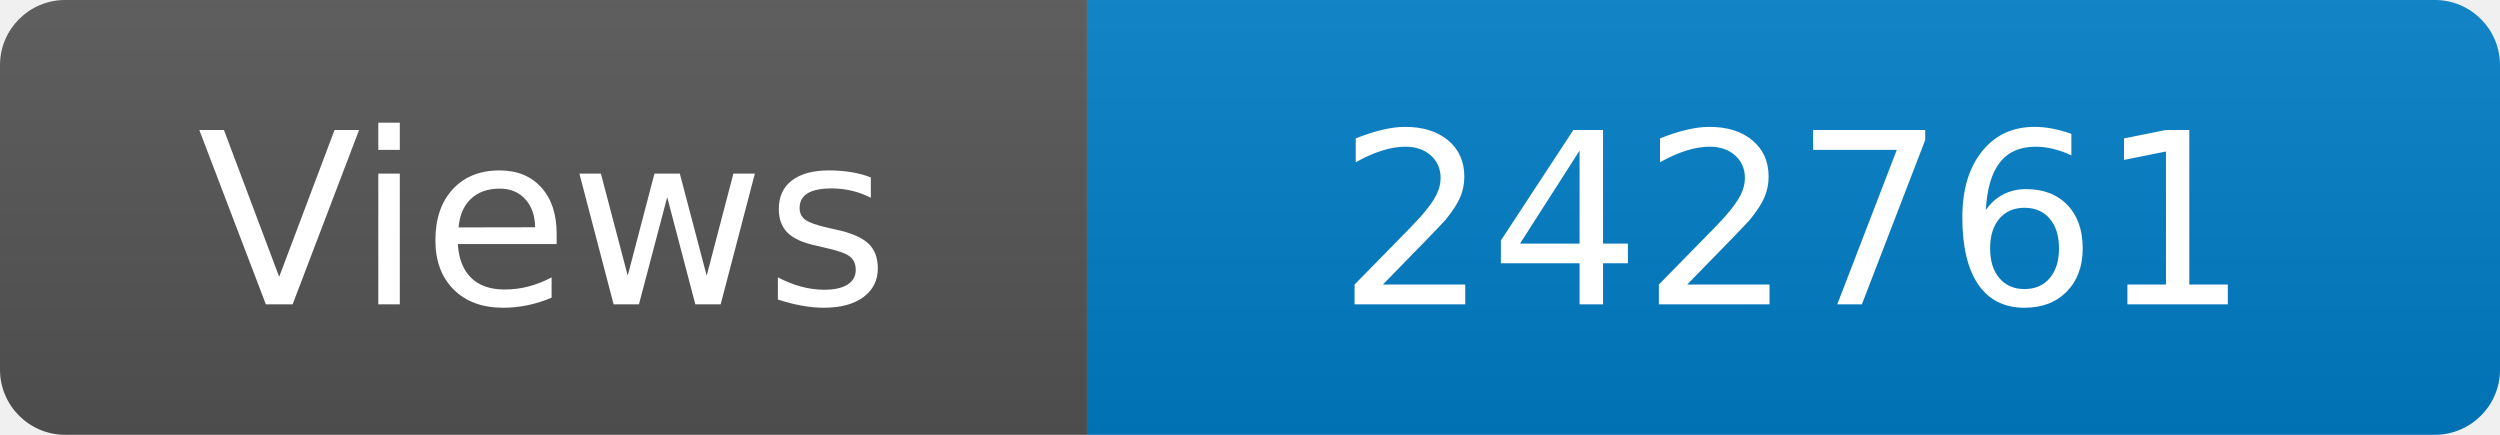
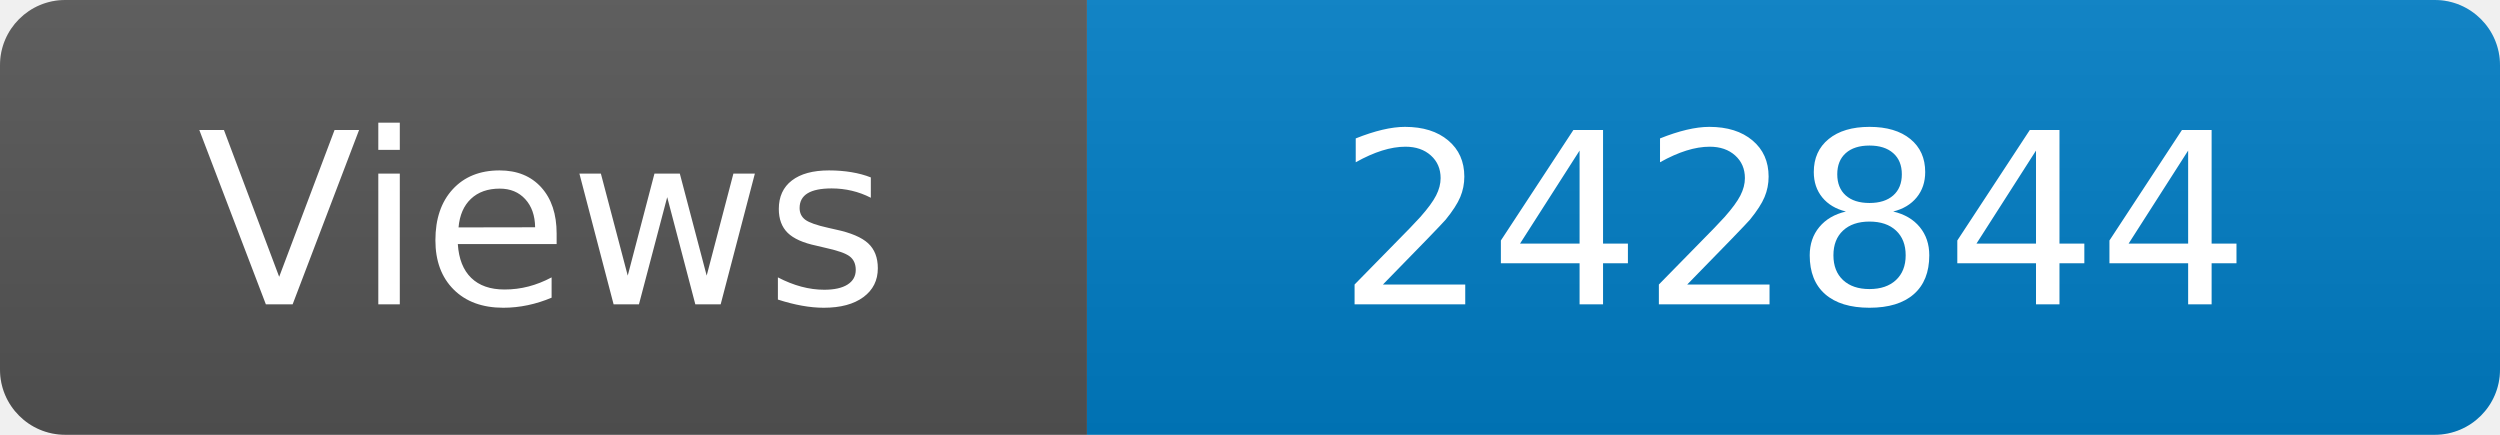
<svg xmlns="http://www.w3.org/2000/svg" width="115" height="20" role="img" aria-label="Maintained?: yes">
  <linearGradient id="s" x2="0" y2="100%">
    <stop offset="0" stop-color="#bbb" stop-opacity=".1" />
    <stop offset="1" stop-opacity=".1" />
  </linearGradient>
  <clipPath id="r">
    <rect width="115" height="20" rx="3" fill="#fff" />
  </clipPath>
  <g clip-path="url(#r)">
    <rect width="50" height="20" fill="#555" />
    <rect x="50" width="160" height="20" fill="#007ec6" />
    <rect width="115" height="20" fill="url(#s)" />
  </g>
  <g fill="#fff" text-anchor="middle" font-family="Verdana,Geneva,DejaVu Sans,sans-serif" font-size="110">
    <text x="250" y="140" transform="scale(.1)" fill="#fff">Views</text>
-     <text x="825" y="140" transform="scale(.1)" fill="#fff">242761</text>
+     <text x="825" y="140" transform="scale(.1)" fill="#fff">242844</text>
  </g>
</svg>
